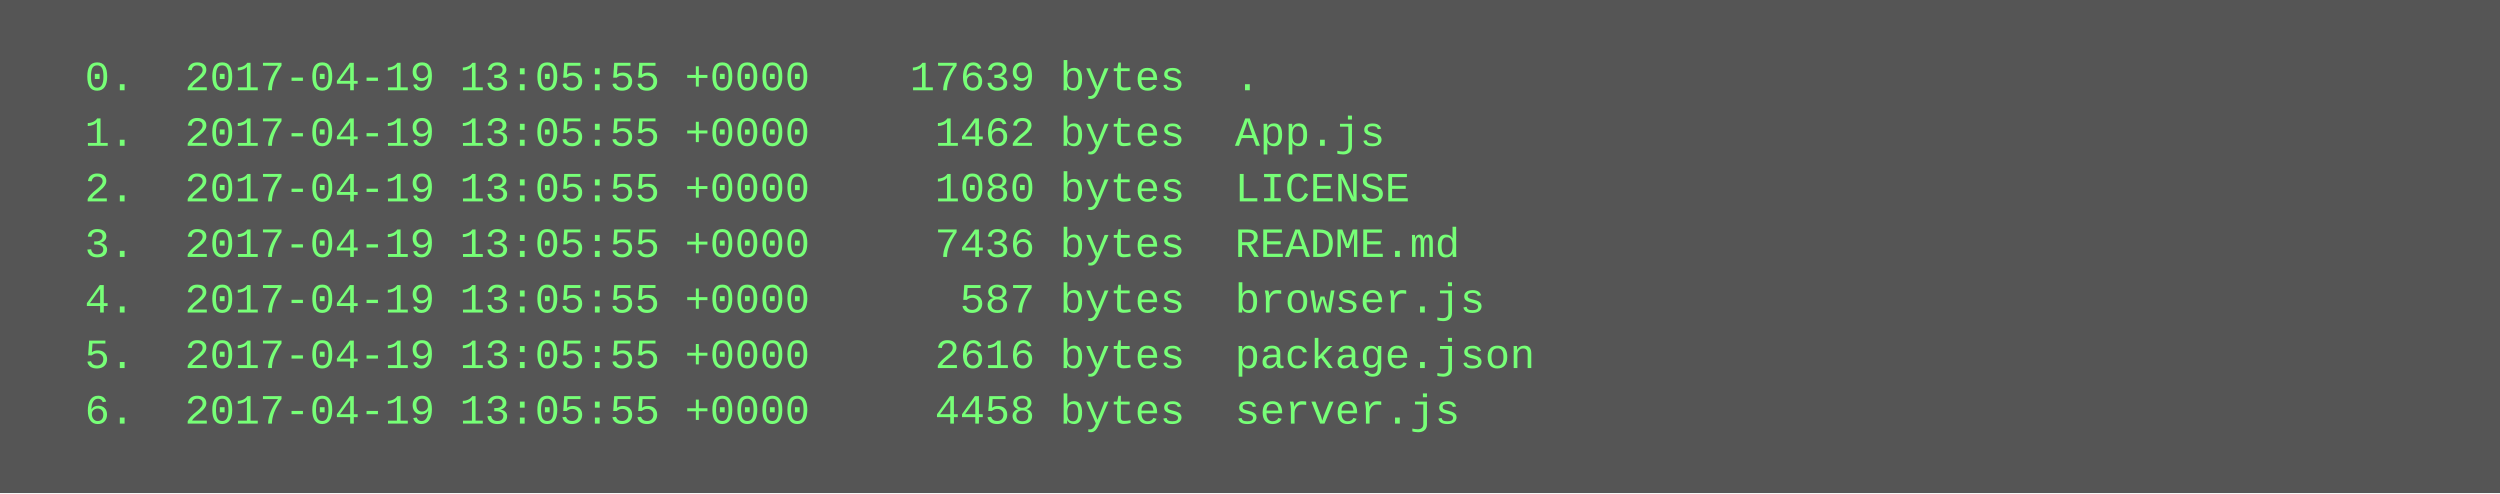
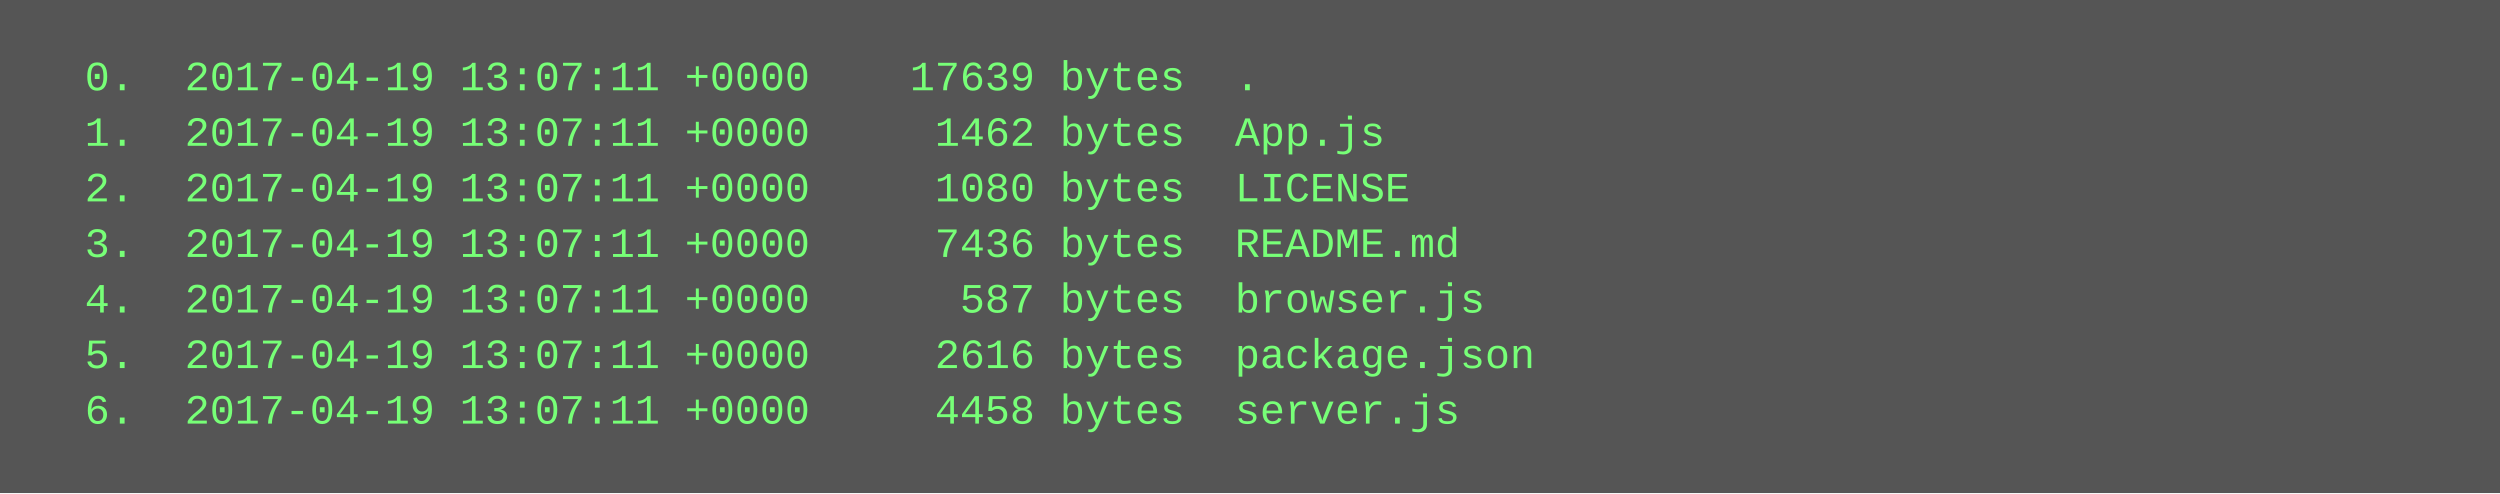
<svg xmlns="http://www.w3.org/2000/svg" height="142" width="720">
  <rect height="142" fill="#555" width="720" />
  <text fill="#7f7" font-family="Courier New" font-size="12" xml:space="preserve">
-     <tspan x="10" y="26">  0.  2017-04-19 13:05:55 +0000    17639 bytes  .</tspan>
-     <tspan x="10" y="42">  1.  2017-04-19 13:05:55 +0000     1462 bytes  App.js</tspan>
-     <tspan x="10" y="58">  2.  2017-04-19 13:05:55 +0000     1080 bytes  LICENSE</tspan>
-     <tspan x="10" y="74">  3.  2017-04-19 13:05:55 +0000     7436 bytes  README.md</tspan>
-     <tspan x="10" y="90">  4.  2017-04-19 13:05:55 +0000      587 bytes  browser.js</tspan>
-     <tspan x="10" y="106">  5.  2017-04-19 13:05:55 +0000     2616 bytes  package.json</tspan>
-     <tspan x="10" y="122">  6.  2017-04-19 13:05:55 +0000     4458 bytes  server.js</tspan>
+     <tspan x="10" y="26">  0.  2017-04-19 13:07:11 +0000    17639 bytes  .</tspan>
+     <tspan x="10" y="42">  1.  2017-04-19 13:07:11 +0000     1462 bytes  App.js</tspan>
+     <tspan x="10" y="58">  2.  2017-04-19 13:07:11 +0000     1080 bytes  LICENSE</tspan>
+     <tspan x="10" y="74">  3.  2017-04-19 13:07:11 +0000     7436 bytes  README.md</tspan>
+     <tspan x="10" y="90">  4.  2017-04-19 13:07:11 +0000      587 bytes  browser.js</tspan>
+     <tspan x="10" y="106">  5.  2017-04-19 13:07:11 +0000     2616 bytes  package.json</tspan>
+     <tspan x="10" y="122">  6.  2017-04-19 13:07:11 +0000     4458 bytes  server.js</tspan>
  </text>
</svg>
